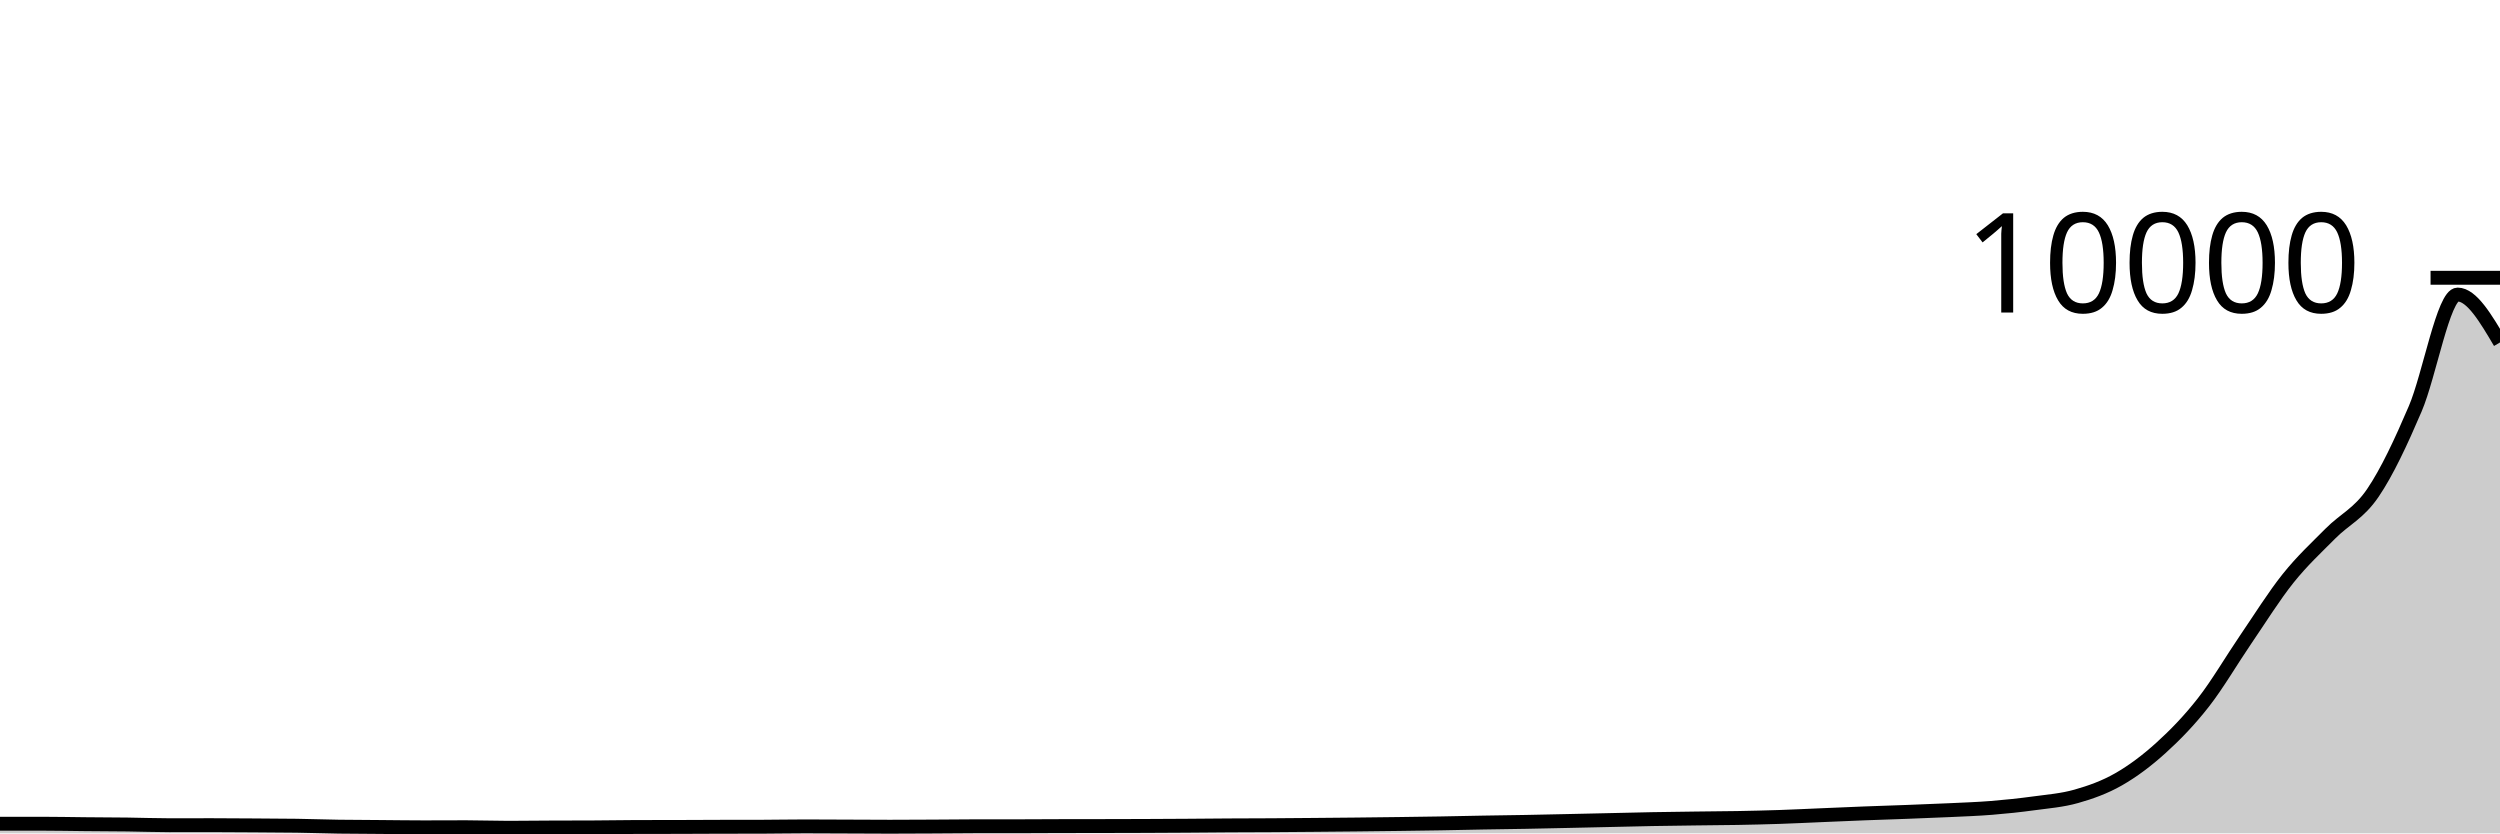
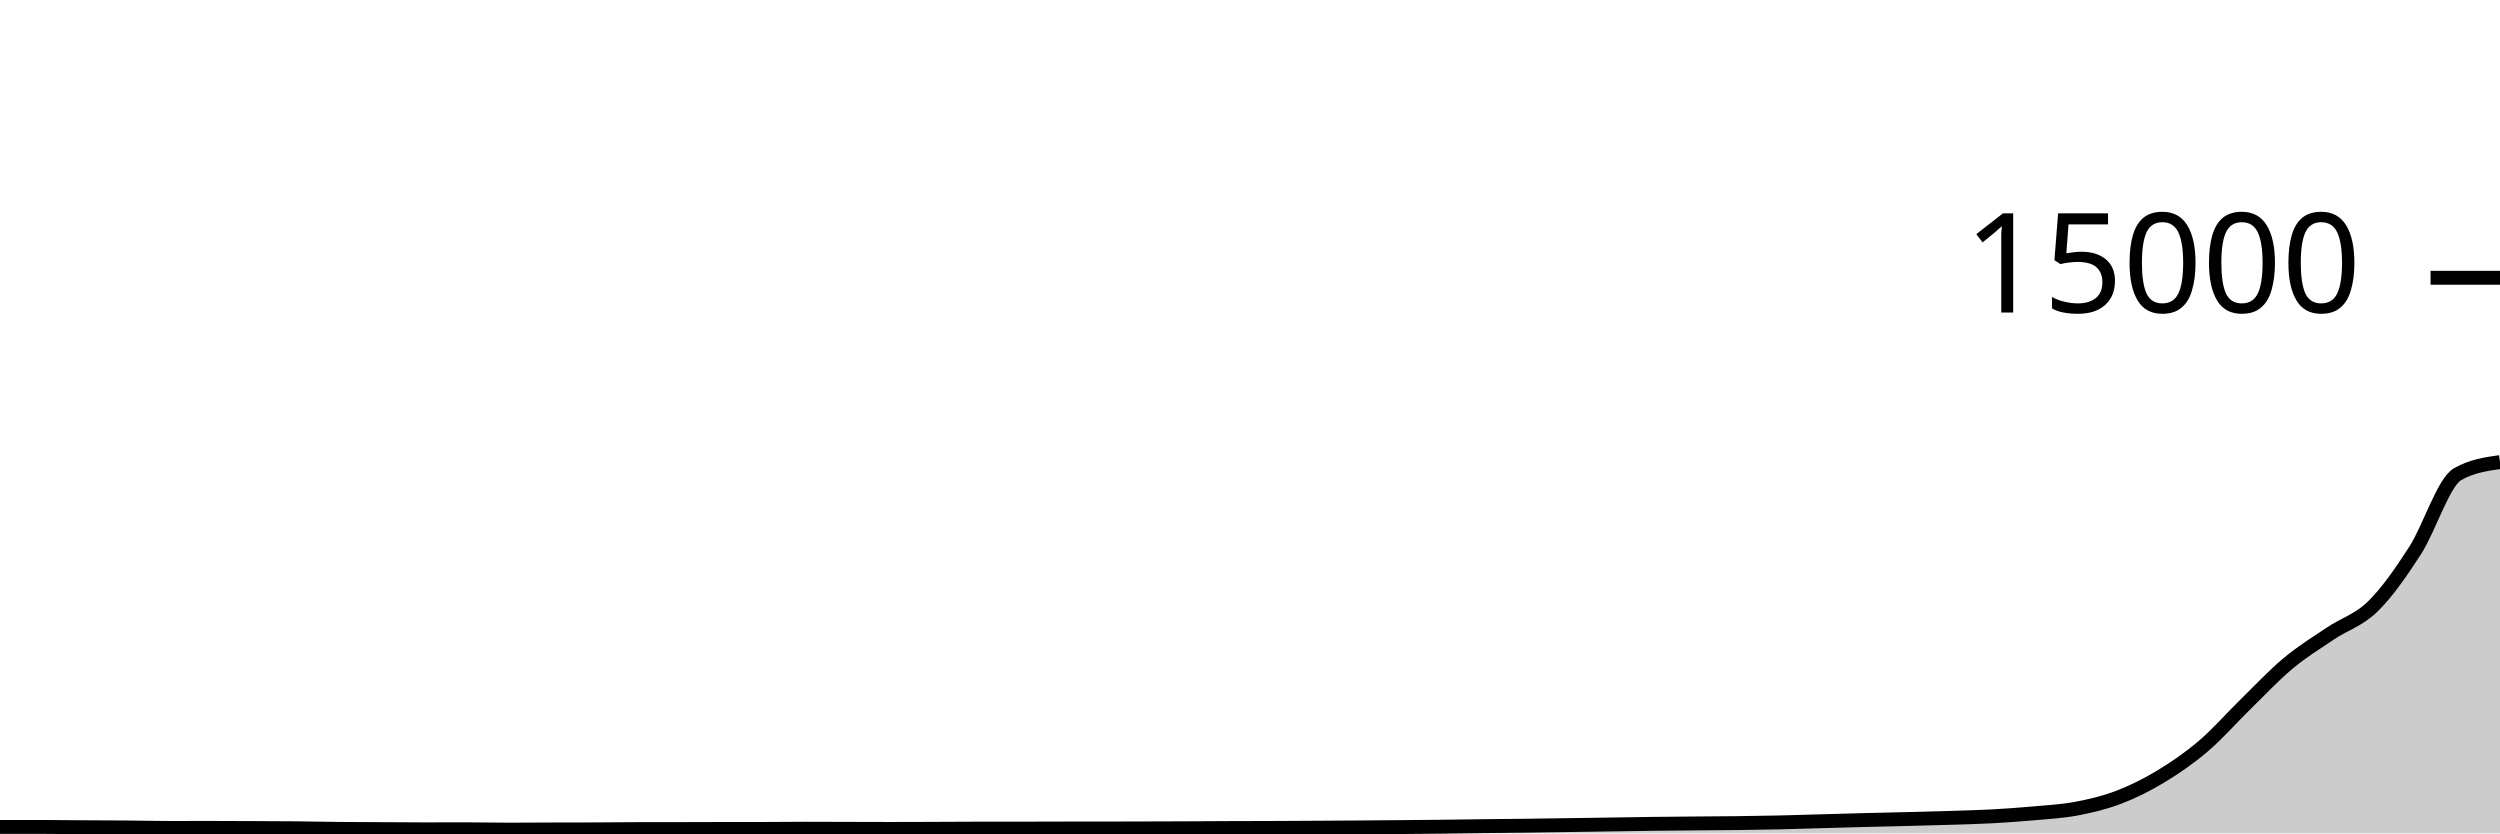
<svg xmlns="http://www.w3.org/2000/svg" viewBox="0 0 180 60">
  <g transform="translate(0,20)">
-     <path class="area" fill="rgba(0, 0, 0, 0.2)" d="M0,39.308C1.017,39.308,2.034,39.308,3.051,39.308C4.068,39.308,5.085,39.331,6.102,39.34C7.119,39.349,8.136,39.351,9.153,39.364C10.169,39.377,11.186,39.416,12.203,39.416C13.22,39.416,14.237,39.412,15.254,39.412C16.271,39.412,17.288,39.421,18.305,39.428C19.322,39.435,20.339,39.437,21.356,39.452C22.373,39.467,23.39,39.505,24.407,39.52C25.424,39.535,26.441,39.536,27.458,39.544C28.475,39.552,29.492,39.568,30.508,39.568C31.525,39.568,32.542,39.56,33.559,39.56C34.576,39.56,35.593,39.6,36.61,39.6C37.627,39.6,38.644,39.585,39.661,39.58C40.678,39.575,41.695,39.577,42.712,39.572C43.729,39.567,44.746,39.547,45.763,39.544C46.78,39.541,47.797,39.543,48.814,39.54C49.831,39.537,50.847,39.531,51.864,39.528C52.881,39.525,53.898,39.527,54.915,39.524C55.932,39.521,56.949,39.5,57.966,39.5C58.983,39.5,60,39.508,61.017,39.512C62.034,39.516,63.051,39.524,64.068,39.524C65.085,39.524,66.102,39.517,67.119,39.512C68.136,39.507,69.153,39.492,70.169,39.492C71.186,39.492,72.203,39.492,73.22,39.492C74.237,39.492,75.254,39.483,76.271,39.48C77.288,39.477,78.305,39.478,79.322,39.476C80.339,39.474,81.356,39.472,82.373,39.468C83.39,39.464,84.407,39.459,85.424,39.452C86.441,39.445,87.458,39.434,88.475,39.428C89.492,39.422,90.508,39.422,91.525,39.416C92.542,39.41,93.559,39.401,94.576,39.392C95.593,39.383,96.61,39.375,97.627,39.364C98.644,39.353,99.661,39.341,100.678,39.328C101.695,39.315,102.712,39.301,103.729,39.284C104.746,39.267,105.763,39.242,106.78,39.224C107.797,39.206,108.814,39.195,109.831,39.176C110.847,39.157,111.864,39.134,112.881,39.112C113.898,39.09,114.915,39.067,115.932,39.044C116.949,39.021,117.966,38.995,118.983,38.976C120,38.957,121.017,38.945,122.034,38.932C123.051,38.919,124.068,38.915,125.085,38.896C126.102,38.877,127.119,38.854,128.136,38.82C129.153,38.786,130.169,38.735,131.186,38.692C132.203,38.649,133.22,38.603,134.237,38.564C135.254,38.525,136.271,38.495,137.288,38.456C138.305,38.417,139.322,38.38,140.339,38.332C141.356,38.284,142.373,38.25,143.39,38.168C144.407,38.086,145.424,37.979,146.441,37.84C147.458,37.701,148.475,37.625,149.492,37.336C150.508,37.047,151.525,36.69,152.542,36.108C153.559,35.526,154.576,34.766,155.593,33.844C156.61,32.922,157.627,31.877,158.644,30.576C159.661,29.275,160.678,27.525,161.695,26.036C162.712,24.547,163.729,22.911,164.746,21.64C165.763,20.369,166.78,19.433,167.797,18.408C168.814,17.383,169.831,16.985,170.847,15.488C171.864,13.991,172.881,11.808,173.898,9.428C174.915,7.048,175.932,1.208,176.949,1.208C177.966,1.208,178.983,2.932,180,4.656L180,40C178.983,40,177.966,40,176.949,40C175.932,40,174.915,40,173.898,40C172.881,40,171.864,40,170.847,40C169.831,40,168.814,40,167.797,40C166.78,40,165.763,40,164.746,40C163.729,40,162.712,40,161.695,40C160.678,40,159.661,40,158.644,40C157.627,40,156.61,40,155.593,40C154.576,40,153.559,40,152.542,40C151.525,40,150.508,40,149.492,40C148.475,40,147.458,40,146.441,40C145.424,40,144.407,40,143.39,40C142.373,40,141.356,40,140.339,40C139.322,40,138.305,40,137.288,40C136.271,40,135.254,40,134.237,40C133.22,40,132.203,40,131.186,40C130.169,40,129.153,40,128.136,40C127.119,40,126.102,40,125.085,40C124.068,40,123.051,40,122.034,40C121.017,40,120,40,118.983,40C117.966,40,116.949,40,115.932,40C114.915,40,113.898,40,112.881,40C111.864,40,110.847,40,109.831,40C108.814,40,107.797,40,106.78,40C105.763,40,104.746,40,103.729,40C102.712,40,101.695,40,100.678,40C99.661,40,98.644,40,97.627,40C96.61,40,95.593,40,94.576,40C93.559,40,92.542,40,91.525,40C90.508,40,89.492,40,88.475,40C87.458,40,86.441,40,85.424,40C84.407,40,83.39,40,82.373,40C81.356,40,80.339,40,79.322,40C78.305,40,77.288,40,76.271,40C75.254,40,74.237,40,73.22,40C72.203,40,71.186,40,70.169,40C69.153,40,68.136,40,67.119,40C66.102,40,65.085,40,64.068,40C63.051,40,62.034,40,61.017,40C60,40,58.983,40,57.966,40C56.949,40,55.932,40,54.915,40C53.898,40,52.881,40,51.864,40C50.847,40,49.831,40,48.814,40C47.797,40,46.78,40,45.763,40C44.746,40,43.729,40,42.712,40C41.695,40,40.678,40,39.661,40C38.644,40,37.627,40,36.61,40C35.593,40,34.576,40,33.559,40C32.542,40,31.525,40,30.508,40C29.492,40,28.475,40,27.458,40C26.441,40,25.424,40,24.407,40C23.39,40,22.373,40,21.356,40C20.339,40,19.322,40,18.305,40C17.288,40,16.271,40,15.254,40C14.237,40,13.22,40,12.203,40C11.186,40,10.169,40,9.153,40C8.136,40,7.119,40,6.102,40C5.085,40,4.068,40,3.051,40C2.034,40,1.017,40,0,40Z" />
-     <path class="line" stroke="black" fill="none" d="M0,39.308C1.017,39.308,2.034,39.308,3.051,39.308C4.068,39.308,5.085,39.331,6.102,39.34C7.119,39.349,8.136,39.351,9.153,39.364C10.169,39.377,11.186,39.416,12.203,39.416C13.22,39.416,14.237,39.412,15.254,39.412C16.271,39.412,17.288,39.421,18.305,39.428C19.322,39.435,20.339,39.437,21.356,39.452C22.373,39.467,23.39,39.505,24.407,39.52C25.424,39.535,26.441,39.536,27.458,39.544C28.475,39.552,29.492,39.568,30.508,39.568C31.525,39.568,32.542,39.56,33.559,39.56C34.576,39.56,35.593,39.6,36.61,39.6C37.627,39.6,38.644,39.585,39.661,39.58C40.678,39.575,41.695,39.577,42.712,39.572C43.729,39.567,44.746,39.547,45.763,39.544C46.78,39.541,47.797,39.543,48.814,39.54C49.831,39.537,50.847,39.531,51.864,39.528C52.881,39.525,53.898,39.527,54.915,39.524C55.932,39.521,56.949,39.5,57.966,39.5C58.983,39.5,60,39.508,61.017,39.512C62.034,39.516,63.051,39.524,64.068,39.524C65.085,39.524,66.102,39.517,67.119,39.512C68.136,39.507,69.153,39.492,70.169,39.492C71.186,39.492,72.203,39.492,73.22,39.492C74.237,39.492,75.254,39.483,76.271,39.48C77.288,39.477,78.305,39.478,79.322,39.476C80.339,39.474,81.356,39.472,82.373,39.468C83.39,39.464,84.407,39.459,85.424,39.452C86.441,39.445,87.458,39.434,88.475,39.428C89.492,39.422,90.508,39.422,91.525,39.416C92.542,39.41,93.559,39.401,94.576,39.392C95.593,39.383,96.61,39.375,97.627,39.364C98.644,39.353,99.661,39.341,100.678,39.328C101.695,39.315,102.712,39.301,103.729,39.284C104.746,39.267,105.763,39.242,106.78,39.224C107.797,39.206,108.814,39.195,109.831,39.176C110.847,39.157,111.864,39.134,112.881,39.112C113.898,39.09,114.915,39.067,115.932,39.044C116.949,39.021,117.966,38.995,118.983,38.976C120,38.957,121.017,38.945,122.034,38.932C123.051,38.919,124.068,38.915,125.085,38.896C126.102,38.877,127.119,38.854,128.136,38.82C129.153,38.786,130.169,38.735,131.186,38.692C132.203,38.649,133.22,38.603,134.237,38.564C135.254,38.525,136.271,38.495,137.288,38.456C138.305,38.417,139.322,38.38,140.339,38.332C141.356,38.284,142.373,38.25,143.39,38.168C144.407,38.086,145.424,37.979,146.441,37.84C147.458,37.701,148.475,37.625,149.492,37.336C150.508,37.047,151.525,36.69,152.542,36.108C153.559,35.526,154.576,34.766,155.593,33.844C156.61,32.922,157.627,31.877,158.644,30.576C159.661,29.275,160.678,27.525,161.695,26.036C162.712,24.547,163.729,22.911,164.746,21.64C165.763,20.369,166.78,19.433,167.797,18.408C168.814,17.383,169.831,16.985,170.847,15.488C171.864,13.991,172.881,11.808,173.898,9.428C174.915,7.048,175.932,1.208,176.949,1.208C177.966,1.208,178.983,2.932,180,4.656" />
+     <path class="area" fill="rgba(0, 0, 0, 0.2)" d="M0,39.539C1.017,39.539,2.034,39.539,3.051,39.539C4.068,39.539,5.085,39.554,6.102,39.56C7.119,39.566,8.136,39.568,9.153,39.576C10.169,39.584,11.186,39.611,12.203,39.611C13.22,39.611,14.237,39.608,15.254,39.608C16.271,39.608,17.288,39.614,18.305,39.619C19.322,39.623,20.339,39.624,21.356,39.635C22.373,39.645,23.39,39.67,24.407,39.68C25.424,39.69,26.441,39.691,27.458,39.696C28.475,39.701,29.492,39.712,30.508,39.712C31.525,39.712,32.542,39.707,33.559,39.707C34.576,39.707,35.593,39.733,36.61,39.733C37.627,39.733,38.644,39.723,39.661,39.72C40.678,39.717,41.695,39.718,42.712,39.715C43.729,39.711,44.746,39.698,45.763,39.696C46.78,39.694,47.797,39.695,48.814,39.693C49.831,39.692,50.847,39.687,51.864,39.685C52.881,39.684,53.898,39.684,54.915,39.683C55.932,39.681,56.949,39.667,57.966,39.667C58.983,39.667,60,39.672,61.017,39.675C62.034,39.677,63.051,39.683,64.068,39.683C65.085,39.683,66.102,39.678,67.119,39.675C68.136,39.671,69.153,39.661,70.169,39.661C71.186,39.661,72.203,39.661,73.22,39.661C74.237,39.661,75.254,39.655,76.271,39.653C77.288,39.652,78.305,39.652,79.322,39.651C80.339,39.649,81.356,39.648,82.373,39.645C83.39,39.643,84.407,39.639,85.424,39.635C86.441,39.63,87.458,39.623,88.475,39.619C89.492,39.615,90.508,39.615,91.525,39.611C92.542,39.607,93.559,39.6,94.576,39.595C95.593,39.589,96.61,39.583,97.627,39.576C98.644,39.569,99.661,39.561,100.678,39.552C101.695,39.543,102.712,39.534,103.729,39.523C104.746,39.511,105.763,39.495,106.78,39.483C107.797,39.471,108.814,39.463,109.831,39.451C110.847,39.438,111.864,39.423,112.881,39.408C113.898,39.393,114.915,39.378,115.932,39.363C116.949,39.348,117.966,39.33,118.983,39.317C120,39.305,121.017,39.297,122.034,39.288C123.051,39.279,124.068,39.276,125.085,39.264C126.102,39.252,127.119,39.236,128.136,39.213C129.153,39.191,130.169,39.156,131.186,39.128C132.203,39.1,133.22,39.069,134.237,39.043C135.254,39.016,136.271,38.996,137.288,38.971C138.305,38.945,139.322,38.92,140.339,38.888C141.356,38.856,142.373,38.833,143.39,38.779C144.407,38.724,145.424,38.652,146.441,38.56C147.458,38.468,148.475,38.416,149.492,38.224C150.508,38.032,151.525,37.793,152.542,37.405C153.559,37.017,154.576,36.511,155.593,35.896C156.61,35.281,157.627,34.585,158.644,33.717C159.661,32.85,160.678,31.684,161.695,30.691C162.712,29.698,163.729,28.608,164.746,27.76C165.763,26.912,166.78,26.289,167.797,25.605C168.814,24.922,169.831,24.656,170.847,23.659C171.864,22.661,172.881,21.205,173.898,19.619C174.915,18.032,175.932,14.718,176.949,14.139C177.966,13.559,178.983,13.414,180,13.269L180,40C178.983,40,177.966,40,176.949,40C175.932,40,174.915,40,173.898,40C172.881,40,171.864,40,170.847,40C169.831,40,168.814,40,167.797,40C166.78,40,165.763,40,164.746,40C163.729,40,162.712,40,161.695,40C160.678,40,159.661,40,158.644,40C157.627,40,156.61,40,155.593,40C154.576,40,153.559,40,152.542,40C151.525,40,150.508,40,149.492,40C148.475,40,147.458,40,146.441,40C145.424,40,144.407,40,143.39,40C142.373,40,141.356,40,140.339,40C139.322,40,138.305,40,137.288,40C136.271,40,135.254,40,134.237,40C133.22,40,132.203,40,131.186,40C130.169,40,129.153,40,128.136,40C127.119,40,126.102,40,125.085,40C124.068,40,123.051,40,122.034,40C121.017,40,120,40,118.983,40C117.966,40,116.949,40,115.932,40C114.915,40,113.898,40,112.881,40C111.864,40,110.847,40,109.831,40C108.814,40,107.797,40,106.78,40C105.763,40,104.746,40,103.729,40C102.712,40,101.695,40,100.678,40C99.661,40,98.644,40,97.627,40C96.61,40,95.593,40,94.576,40C93.559,40,92.542,40,91.525,40C90.508,40,89.492,40,88.475,40C87.458,40,86.441,40,85.424,40C84.407,40,83.39,40,82.373,40C81.356,40,80.339,40,79.322,40C78.305,40,77.288,40,76.271,40C75.254,40,74.237,40,73.22,40C72.203,40,71.186,40,70.169,40C69.153,40,68.136,40,67.119,40C66.102,40,65.085,40,64.068,40C63.051,40,62.034,40,61.017,40C60,40,58.983,40,57.966,40C56.949,40,55.932,40,54.915,40C53.898,40,52.881,40,51.864,40C50.847,40,49.831,40,48.814,40C47.797,40,46.78,40,45.763,40C44.746,40,43.729,40,42.712,40C41.695,40,40.678,40,39.661,40C38.644,40,37.627,40,36.61,40C35.593,40,34.576,40,33.559,40C32.542,40,31.525,40,30.508,40C29.492,40,28.475,40,27.458,40C26.441,40,25.424,40,24.407,40C23.39,40,22.373,40,21.356,40C20.339,40,19.322,40,18.305,40C17.288,40,16.271,40,15.254,40C14.237,40,13.22,40,12.203,40C11.186,40,10.169,40,9.153,40C8.136,40,7.119,40,6.102,40C5.085,40,4.068,40,3.051,40C2.034,40,1.017,40,0,40Z" />
+     <path class="line" stroke="black" fill="none" d="M0,39.539C1.017,39.539,2.034,39.539,3.051,39.539C4.068,39.539,5.085,39.554,6.102,39.56C7.119,39.566,8.136,39.568,9.153,39.576C10.169,39.584,11.186,39.611,12.203,39.611C13.22,39.611,14.237,39.608,15.254,39.608C16.271,39.608,17.288,39.614,18.305,39.619C19.322,39.623,20.339,39.624,21.356,39.635C22.373,39.645,23.39,39.67,24.407,39.68C25.424,39.69,26.441,39.691,27.458,39.696C28.475,39.701,29.492,39.712,30.508,39.712C31.525,39.712,32.542,39.707,33.559,39.707C34.576,39.707,35.593,39.733,36.61,39.733C37.627,39.733,38.644,39.723,39.661,39.72C40.678,39.717,41.695,39.718,42.712,39.715C43.729,39.711,44.746,39.698,45.763,39.696C46.78,39.694,47.797,39.695,48.814,39.693C49.831,39.692,50.847,39.687,51.864,39.685C52.881,39.684,53.898,39.684,54.915,39.683C55.932,39.681,56.949,39.667,57.966,39.667C58.983,39.667,60,39.672,61.017,39.675C62.034,39.677,63.051,39.683,64.068,39.683C65.085,39.683,66.102,39.678,67.119,39.675C68.136,39.671,69.153,39.661,70.169,39.661C71.186,39.661,72.203,39.661,73.22,39.661C74.237,39.661,75.254,39.655,76.271,39.653C77.288,39.652,78.305,39.652,79.322,39.651C80.339,39.649,81.356,39.648,82.373,39.645C83.39,39.643,84.407,39.639,85.424,39.635C86.441,39.63,87.458,39.623,88.475,39.619C89.492,39.615,90.508,39.615,91.525,39.611C92.542,39.607,93.559,39.6,94.576,39.595C95.593,39.589,96.61,39.583,97.627,39.576C98.644,39.569,99.661,39.561,100.678,39.552C101.695,39.543,102.712,39.534,103.729,39.523C104.746,39.511,105.763,39.495,106.78,39.483C107.797,39.471,108.814,39.463,109.831,39.451C110.847,39.438,111.864,39.423,112.881,39.408C113.898,39.393,114.915,39.378,115.932,39.363C116.949,39.348,117.966,39.33,118.983,39.317C120,39.305,121.017,39.297,122.034,39.288C123.051,39.279,124.068,39.276,125.085,39.264C126.102,39.252,127.119,39.236,128.136,39.213C129.153,39.191,130.169,39.156,131.186,39.128C132.203,39.1,133.22,39.069,134.237,39.043C135.254,39.016,136.271,38.996,137.288,38.971C138.305,38.945,139.322,38.92,140.339,38.888C141.356,38.856,142.373,38.833,143.39,38.779C144.407,38.724,145.424,38.652,146.441,38.56C147.458,38.468,148.475,38.416,149.492,38.224C150.508,38.032,151.525,37.793,152.542,37.405C153.559,37.017,154.576,36.511,155.593,35.896C156.61,35.281,157.627,34.585,158.644,33.717C159.661,32.85,160.678,31.684,161.695,30.691C162.712,29.698,163.729,28.608,164.746,27.76C165.763,26.912,166.78,26.289,167.797,25.605C168.814,24.922,169.831,24.656,170.847,23.659C171.864,22.661,172.881,21.205,173.898,19.619C174.915,18.032,175.932,14.718,176.949,14.139C177.966,13.559,178.983,13.414,180,13.269" />
    <path class="axis-ceiling" stroke-width="1" stroke="black" fill="none" d="M175,0L180,0" />
-     <text class="axis-ceiling-label" font-family="sans-serif" text-anchor="end" font-size="10px" x="170" y="2.5">10000</text>
+     <text class="axis-ceiling-label" font-family="sans-serif" text-anchor="end" font-size="10px" x="170" y="2.5">15000</text>
  </g>
</svg>
